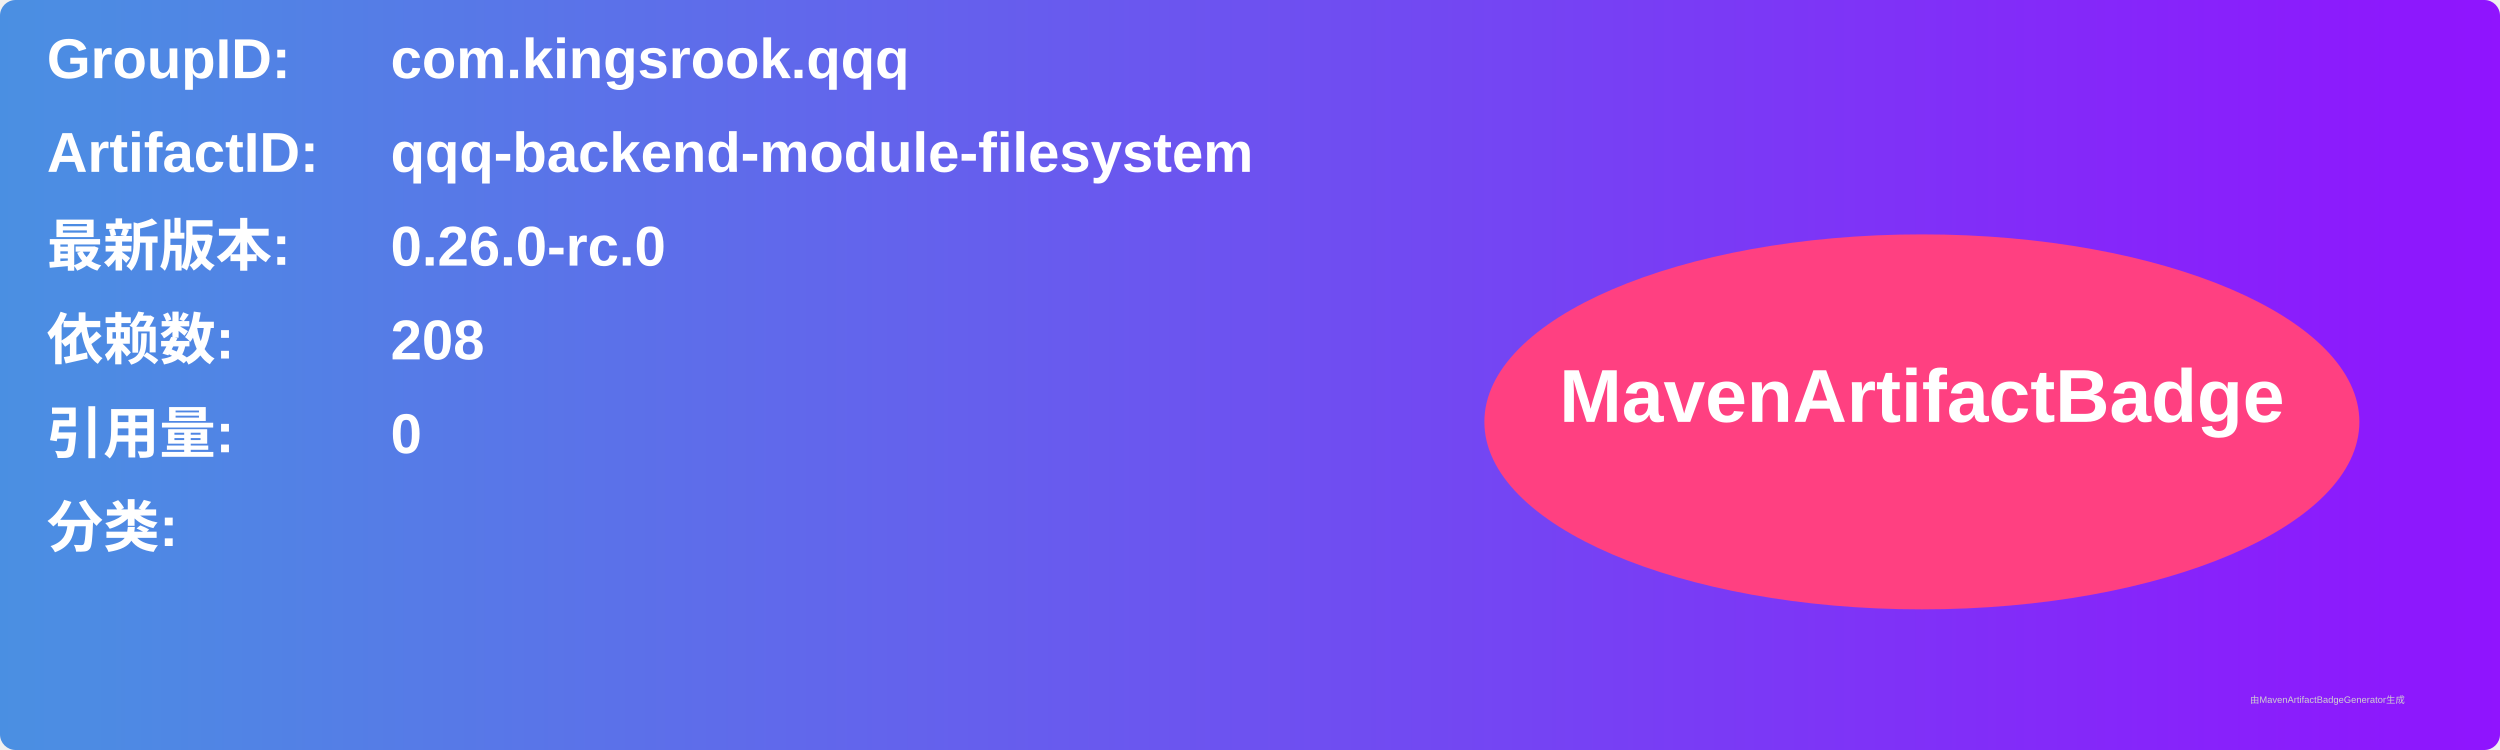
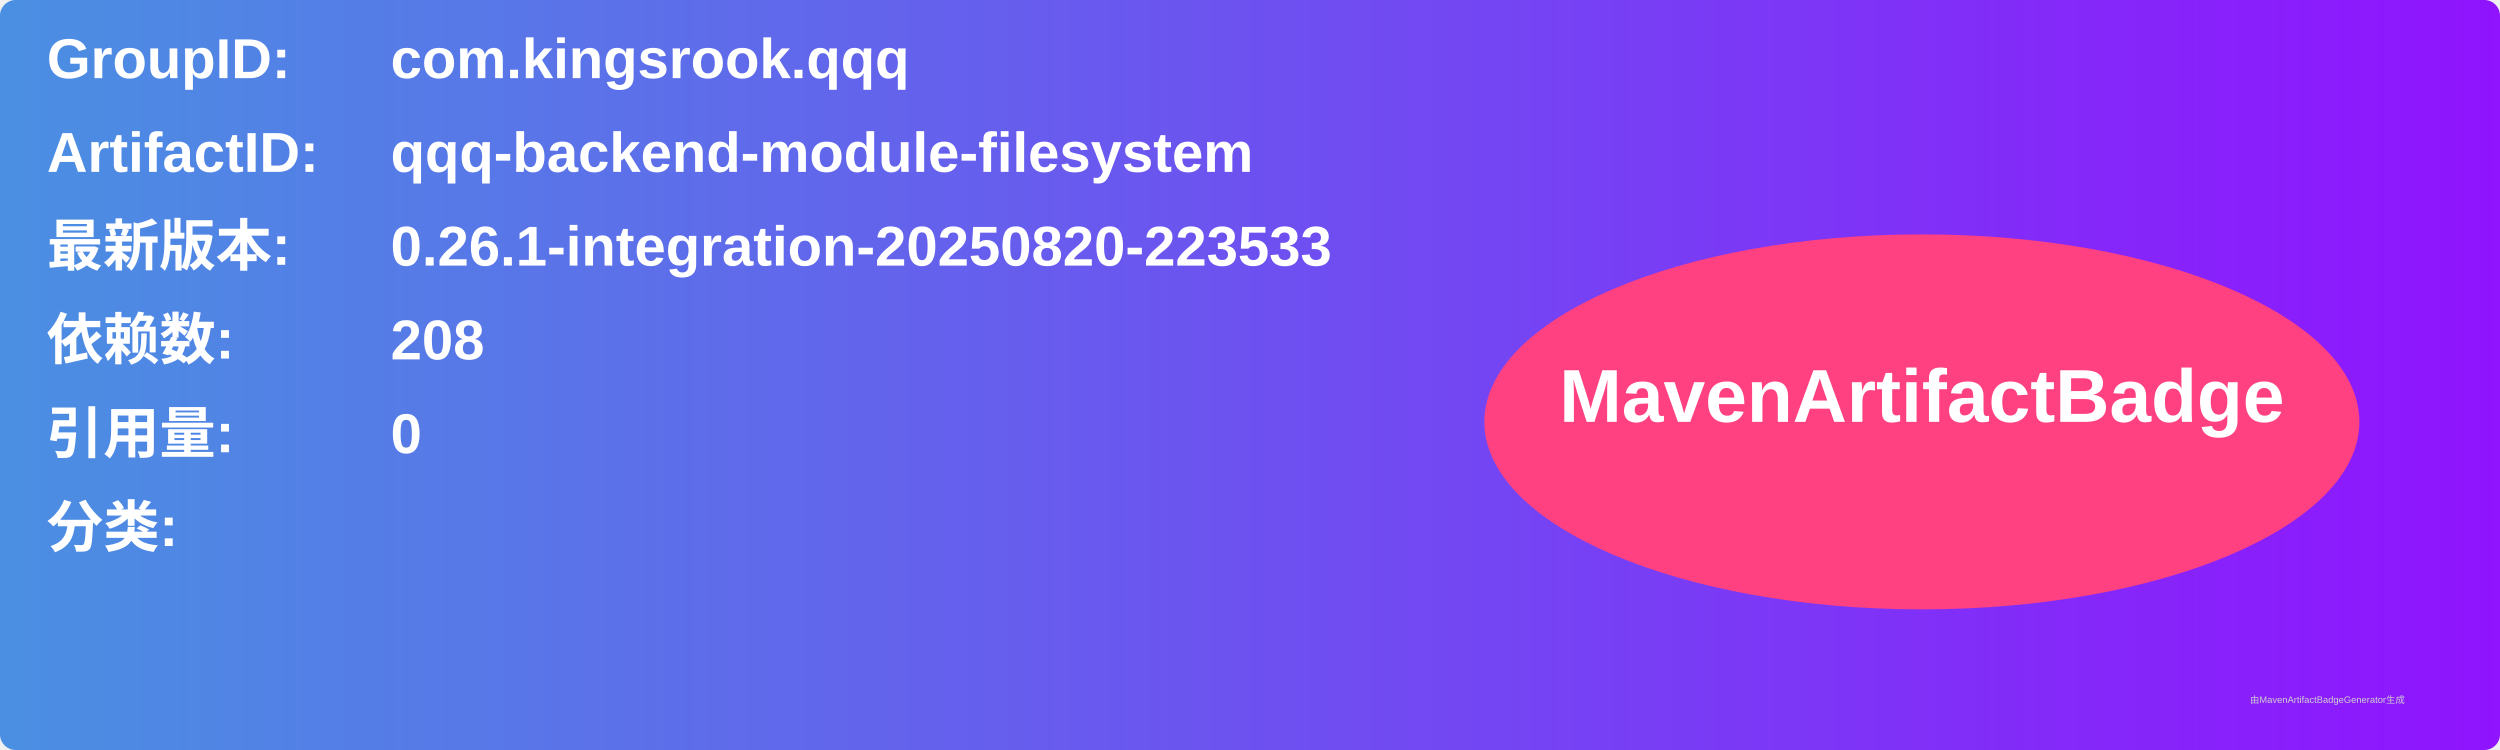
<svg xmlns="http://www.w3.org/2000/svg" width="800" height="240" viewBox="0 0 800 240">
  <linearGradient id="grad" x1="0%" y1="0%" x2="100%" y2="0%">
    <stop offset="0%" stop-color="#4a90e2" />
    <stop offset="100%" stop-color="#9013fe" />
  </linearGradient>
  <rect width="100%" height="100%" rx="5" ry="5" fill="url(#grad)" />
  <g transform="translate(15, 15)">
    <text x="0" y="10" font-family="Arial" font-size="18" fill="white" font-weight="bold" width="260">GroupID:</text>
    <text x="110" y="10" font-family="Arial" font-size="18" fill="white" font-weight="bold" width="460">com.kingsrook.qqq</text>
    <text x="0" y="40" font-family="Arial" font-size="18" fill="white" font-weight="bold" width="260">ArtifactID:</text>
    <text x="110" y="40" font-family="Arial" font-size="18" fill="white" font-weight="bold" width="460">qqq-backend-module-filesystem</text>
    <text x="0" y="70" font-family="Arial" font-size="18" fill="white" font-weight="bold">最新版本:</text>
    <text x="110" y="70" font-family="Arial" font-size="18" fill="white" font-weight="bold">
-       <tspan font-weight="bold">0.26.0-rc.0</tspan>
+       <tspan font-weight="bold">0.26.1-integration-20250820-223533</tspan>
    </text>
    <text x="0" y="100" font-family="Arial" font-size="18" fill="white" font-weight="bold">依赖数: </text>
    <text x="110" y="100" font-family="Arial" font-size="18" fill="white">
      <tspan font-weight="bold">208</tspan>
    </text>
    <text x="0" y="130" font-family="Arial" font-size="18" fill="white" font-weight="bold">引用量: </text>
    <text x="110" y="130" font-family="Arial" font-size="18" fill="white">
      <tspan font-weight="bold">0</tspan>
    </text>
    <text x="0" y="160" font-family="Arial" font-size="18" fill="white" font-weight="bold">分类:</text>
    <text x="10" y="190" font-family="Arial" font-size="10" fill="white">
      <tspan font-weight="bold" />
    </text>
    <ellipse cx="600" cy="120" rx="140" ry="60" fill="#ff4081" />
    <text x="600" y="120" text-anchor="middle" font-family="Arial" font-size="24" fill="white" font-weight="bold">MavenArtifactBadge</text>
  </g>
  <text x="720" y="225" font-family="Arial" font-size="3" fill="#d0d0d0">由MavenArtifactBadgeGenerator生成</text>
</svg>
